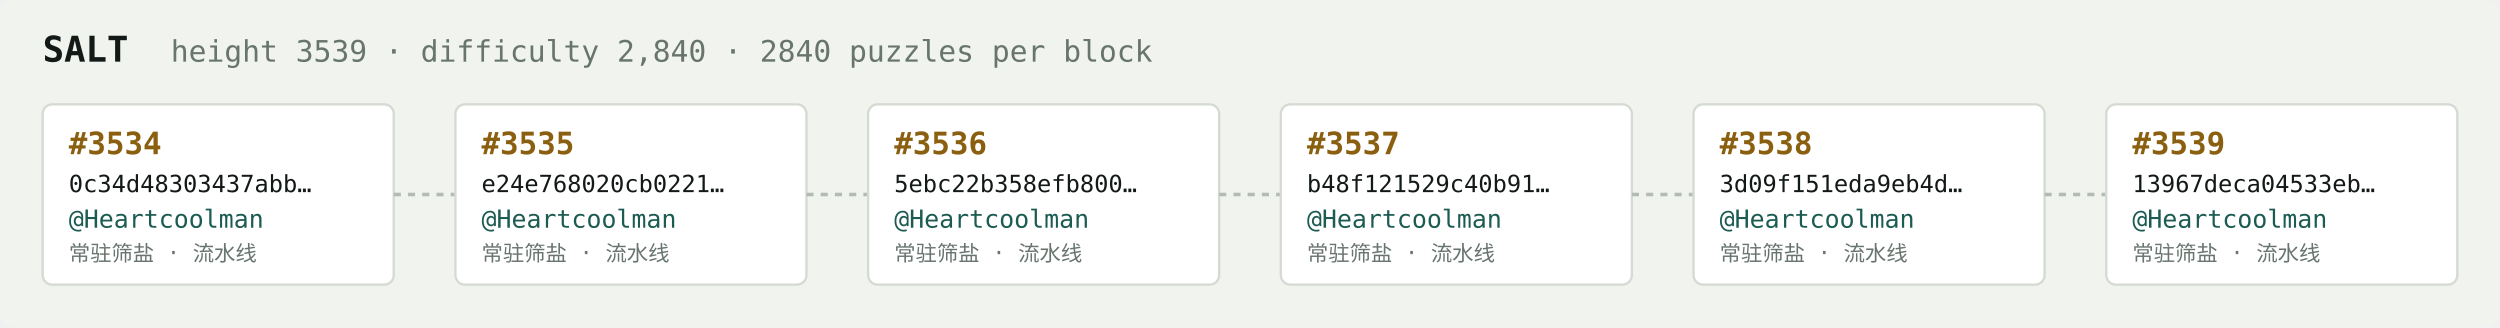
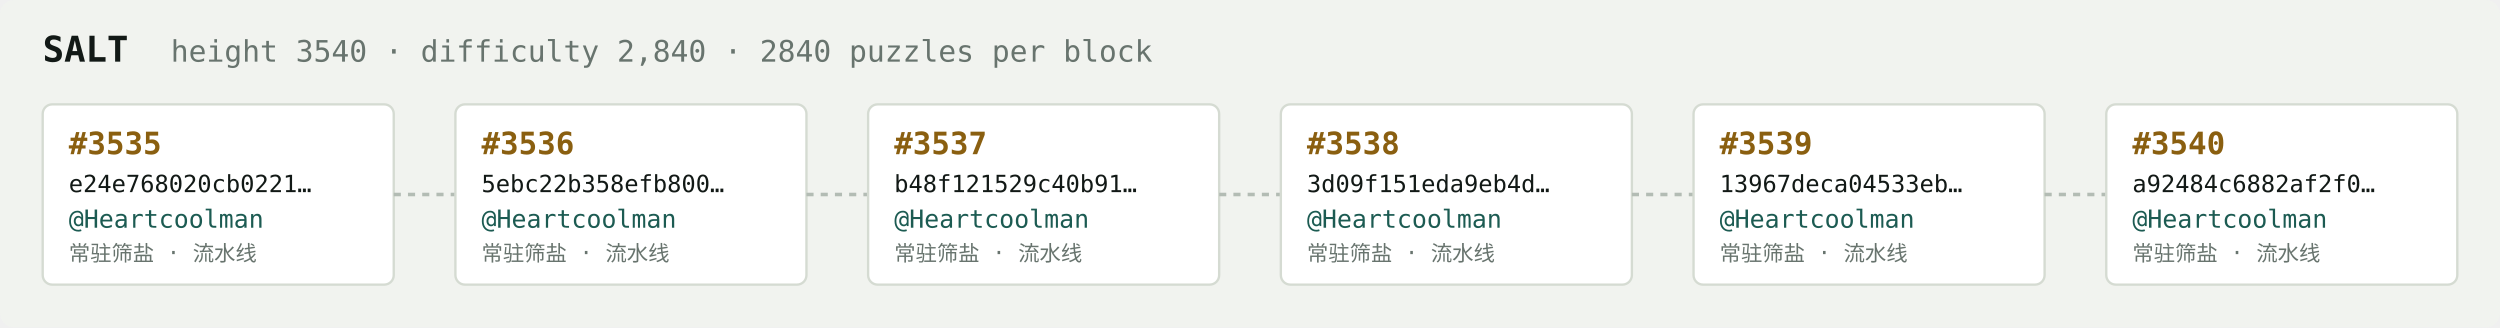
<svg xmlns="http://www.w3.org/2000/svg" width="1054" height="138" viewBox="0 0 1054 138" font-family="ui-monospace,SFMono-Regular,Menlo,monospace">
  <rect fill="#f1f3ef" width="1054" height="138" rx="6" />
  <text x="18" y="26" fill="#121916" font-size="15" font-weight="700">SALT</text>
-   <text x="72" y="26" fill="#68746e" font-size="12.5">height 3539 · difficulty 2,840 · 2840 puzzles per block</text>
+   <text x="72" y="26" fill="#68746e" font-size="12.5">height 3540 · difficulty 2,840 · 2840 puzzles per block</text>
  <rect x="18" y="44" width="148" height="76" rx="4" fill="#ffffff" stroke="#d5dbd2" stroke-width="1" />
-   <text x="29" y="65" fill="#8a5f10" font-size="13" font-weight="700">#3534</text>
-   <text x="29" y="81" fill="#121916" font-size="10">0c34d48303437abb…</text>
+   <text x="29" y="65" fill="#8a5f10" font-size="13" font-weight="700">#3535</text>
+   <text x="29" y="81" fill="#121916" font-size="10">e24e768020cb0221…</text>
  <text x="29" y="96" fill="#1c5b52" font-size="10.5">@Heartcoolman</text>
  <text x="29" y="110" fill="#68746e" font-size="9">常驻筛盐 · 流水线</text>
  <line x1="166" y1="82.0" x2="192" y2="82.0" stroke="#b3bcb4" stroke-width="1.5" stroke-dasharray="3 3" />
  <rect x="192" y="44" width="148" height="76" rx="4" fill="#ffffff" stroke="#d5dbd2" stroke-width="1" />
-   <text x="203" y="65" fill="#8a5f10" font-size="13" font-weight="700">#3535</text>
-   <text x="203" y="81" fill="#121916" font-size="10">e24e768020cb0221…</text>
+   <text x="203" y="65" fill="#8a5f10" font-size="13" font-weight="700">#3536</text>
+   <text x="203" y="81" fill="#121916" font-size="10">5ebc22b358efb800…</text>
  <text x="203" y="96" fill="#1c5b52" font-size="10.5">@Heartcoolman</text>
  <text x="203" y="110" fill="#68746e" font-size="9">常驻筛盐 · 流水线</text>
  <line x1="340" y1="82.0" x2="366" y2="82.0" stroke="#b3bcb4" stroke-width="1.5" stroke-dasharray="3 3" />
  <rect x="366" y="44" width="148" height="76" rx="4" fill="#ffffff" stroke="#d5dbd2" stroke-width="1" />
-   <text x="377" y="65" fill="#8a5f10" font-size="13" font-weight="700">#3536</text>
-   <text x="377" y="81" fill="#121916" font-size="10">5ebc22b358efb800…</text>
+   <text x="377" y="65" fill="#8a5f10" font-size="13" font-weight="700">#3537</text>
+   <text x="377" y="81" fill="#121916" font-size="10">b48f121529c40b91…</text>
  <text x="377" y="96" fill="#1c5b52" font-size="10.5">@Heartcoolman</text>
  <text x="377" y="110" fill="#68746e" font-size="9">常驻筛盐 · 流水线</text>
  <line x1="514" y1="82.0" x2="540" y2="82.0" stroke="#b3bcb4" stroke-width="1.5" stroke-dasharray="3 3" />
  <rect x="540" y="44" width="148" height="76" rx="4" fill="#ffffff" stroke="#d5dbd2" stroke-width="1" />
-   <text x="551" y="65" fill="#8a5f10" font-size="13" font-weight="700">#3537</text>
-   <text x="551" y="81" fill="#121916" font-size="10">b48f121529c40b91…</text>
+   <text x="551" y="65" fill="#8a5f10" font-size="13" font-weight="700">#3538</text>
+   <text x="551" y="81" fill="#121916" font-size="10">3d09f151eda9eb4d…</text>
  <text x="551" y="96" fill="#1c5b52" font-size="10.5">@Heartcoolman</text>
  <text x="551" y="110" fill="#68746e" font-size="9">常驻筛盐 · 流水线</text>
  <line x1="688" y1="82.0" x2="714" y2="82.0" stroke="#b3bcb4" stroke-width="1.5" stroke-dasharray="3 3" />
  <rect x="714" y="44" width="148" height="76" rx="4" fill="#ffffff" stroke="#d5dbd2" stroke-width="1" />
-   <text x="725" y="65" fill="#8a5f10" font-size="13" font-weight="700">#3538</text>
-   <text x="725" y="81" fill="#121916" font-size="10">3d09f151eda9eb4d…</text>
+   <text x="725" y="65" fill="#8a5f10" font-size="13" font-weight="700">#3539</text>
+   <text x="725" y="81" fill="#121916" font-size="10">13967deca04533eb…</text>
  <text x="725" y="96" fill="#1c5b52" font-size="10.5">@Heartcoolman</text>
  <text x="725" y="110" fill="#68746e" font-size="9">常驻筛盐 · 流水线</text>
  <line x1="862" y1="82.0" x2="888" y2="82.0" stroke="#b3bcb4" stroke-width="1.5" stroke-dasharray="3 3" />
  <rect x="888" y="44" width="148" height="76" rx="4" fill="#ffffff" stroke="#d5dbd2" stroke-width="1" />
-   <text x="899" y="65" fill="#8a5f10" font-size="13" font-weight="700">#3539</text>
-   <text x="899" y="81" fill="#121916" font-size="10">13967deca04533eb…</text>
+   <text x="899" y="65" fill="#8a5f10" font-size="13" font-weight="700">#3540</text>
+   <text x="899" y="81" fill="#121916" font-size="10">a92484c6882af2f0…</text>
  <text x="899" y="96" fill="#1c5b52" font-size="10.5">@Heartcoolman</text>
  <text x="899" y="110" fill="#68746e" font-size="9">常驻筛盐 · 流水线</text>
</svg>
